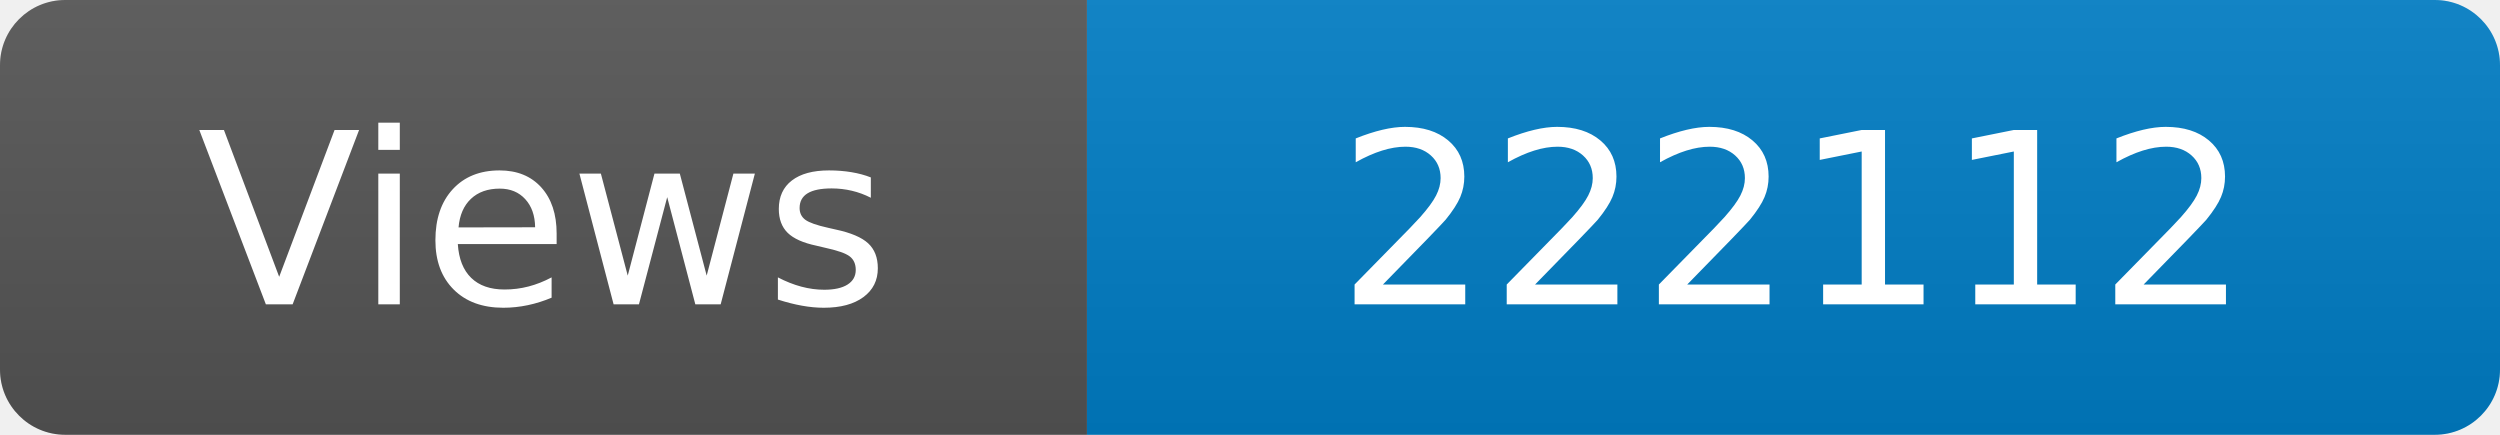
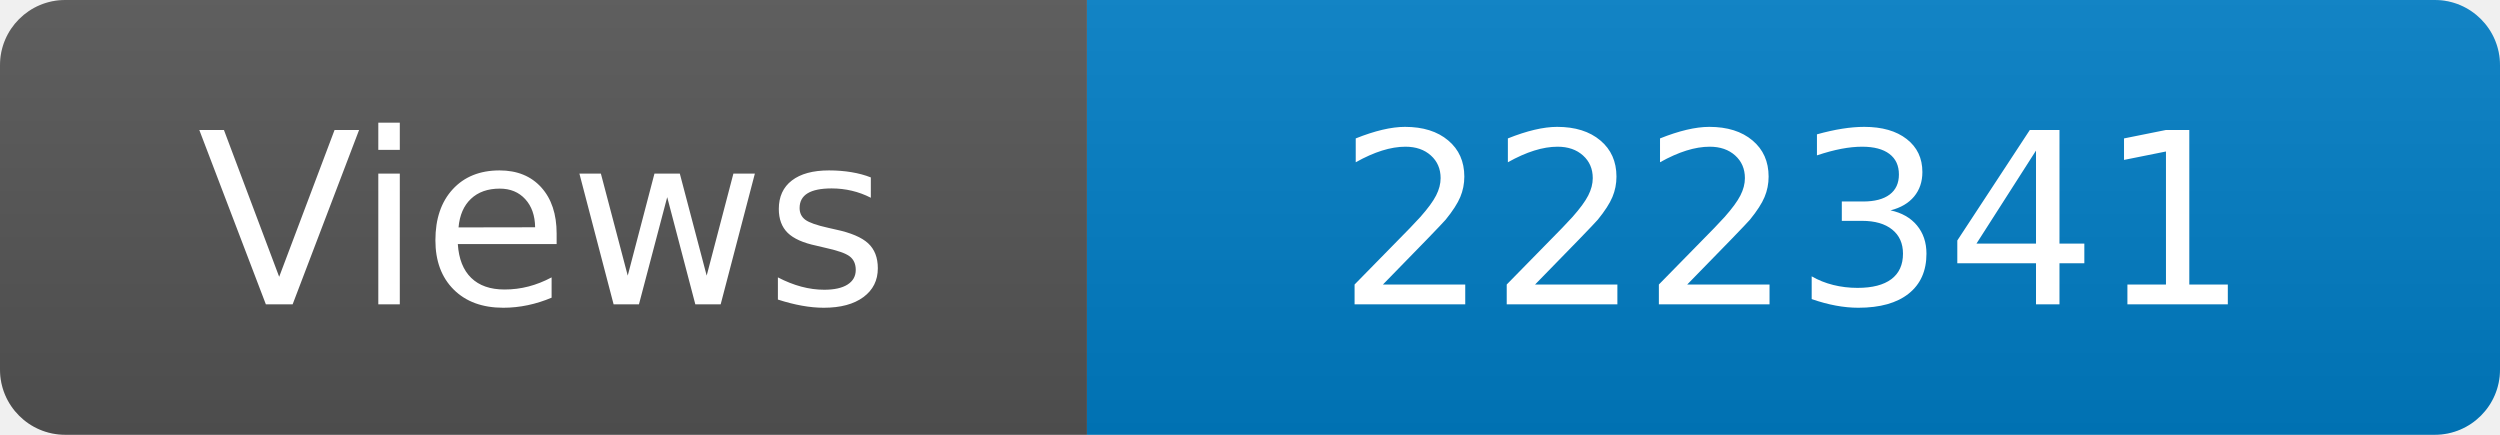
<svg xmlns="http://www.w3.org/2000/svg" width="115" height="20" role="img" aria-label="Maintained?: yes">
  <linearGradient id="s" x2="0" y2="100%">
    <stop offset="0" stop-color="#bbb" stop-opacity=".1" />
    <stop offset="1" stop-opacity=".1" />
  </linearGradient>
  <clipPath id="r">
    <rect width="115" height="20" rx="3" fill="#fff" />
  </clipPath>
  <g clip-path="url(#r)">
    <rect width="50" height="20" fill="#555" />
    <rect x="50" width="160" height="20" fill="#007ec6" />
    <rect width="115" height="20" fill="url(#s)" />
  </g>
  <g fill="#fff" text-anchor="middle" font-family="Verdana,Geneva,DejaVu Sans,sans-serif" font-size="110">
    <text x="250" y="140" transform="scale(.1)" fill="#fff">Views</text>
-     <text x="825" y="140" transform="scale(.1)" fill="#fff">222112</text>
+     <text x="825" y="140" transform="scale(.1)" fill="#fff">222341</text>
  </g>
</svg>
